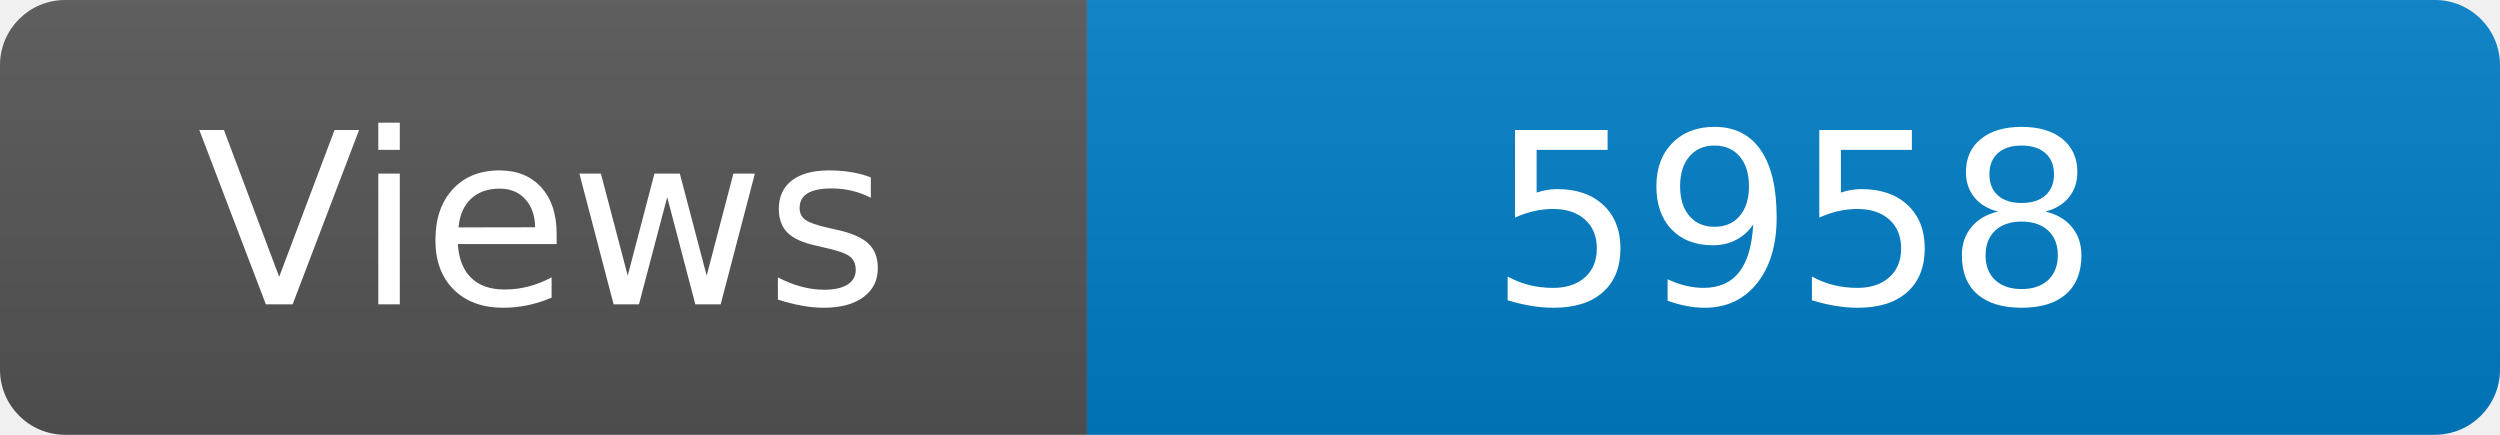
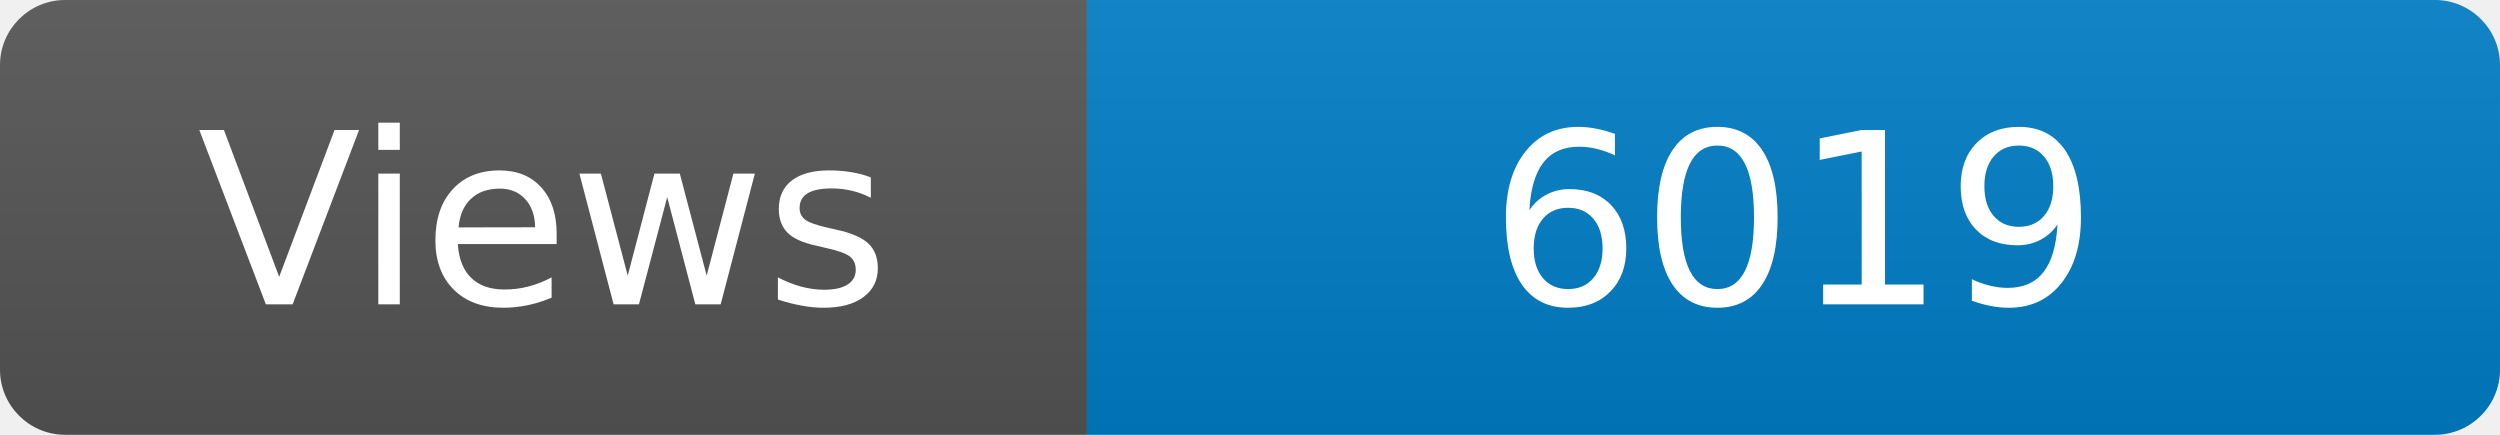
<svg xmlns="http://www.w3.org/2000/svg" width="115" height="20" role="img" aria-label="Maintained?: yes">
  <linearGradient id="s" x2="0" y2="100%">
    <stop offset="0" stop-color="#bbb" stop-opacity=".1" />
    <stop offset="1" stop-opacity=".1" />
  </linearGradient>
  <clipPath id="r">
    <rect width="115" height="20" rx="3" fill="#fff" />
  </clipPath>
  <g clip-path="url(#r)">
    <rect width="50" height="20" fill="#555" />
    <rect x="50" width="160" height="20" fill="#007ec6" />
    <rect width="115" height="20" fill="url(#s)" />
  </g>
  <g fill="#fff" text-anchor="middle" font-family="Verdana,Geneva,DejaVu Sans,sans-serif" font-size="110">
    <text x="250" y="140" transform="scale(.1)" fill="#fff">Views</text>
-     <text x="825" y="140" transform="scale(.1)" fill="#fff">5958</text>
+     <text x="825" y="140" transform="scale(.1)" fill="#fff">6019</text>
  </g>
</svg>
